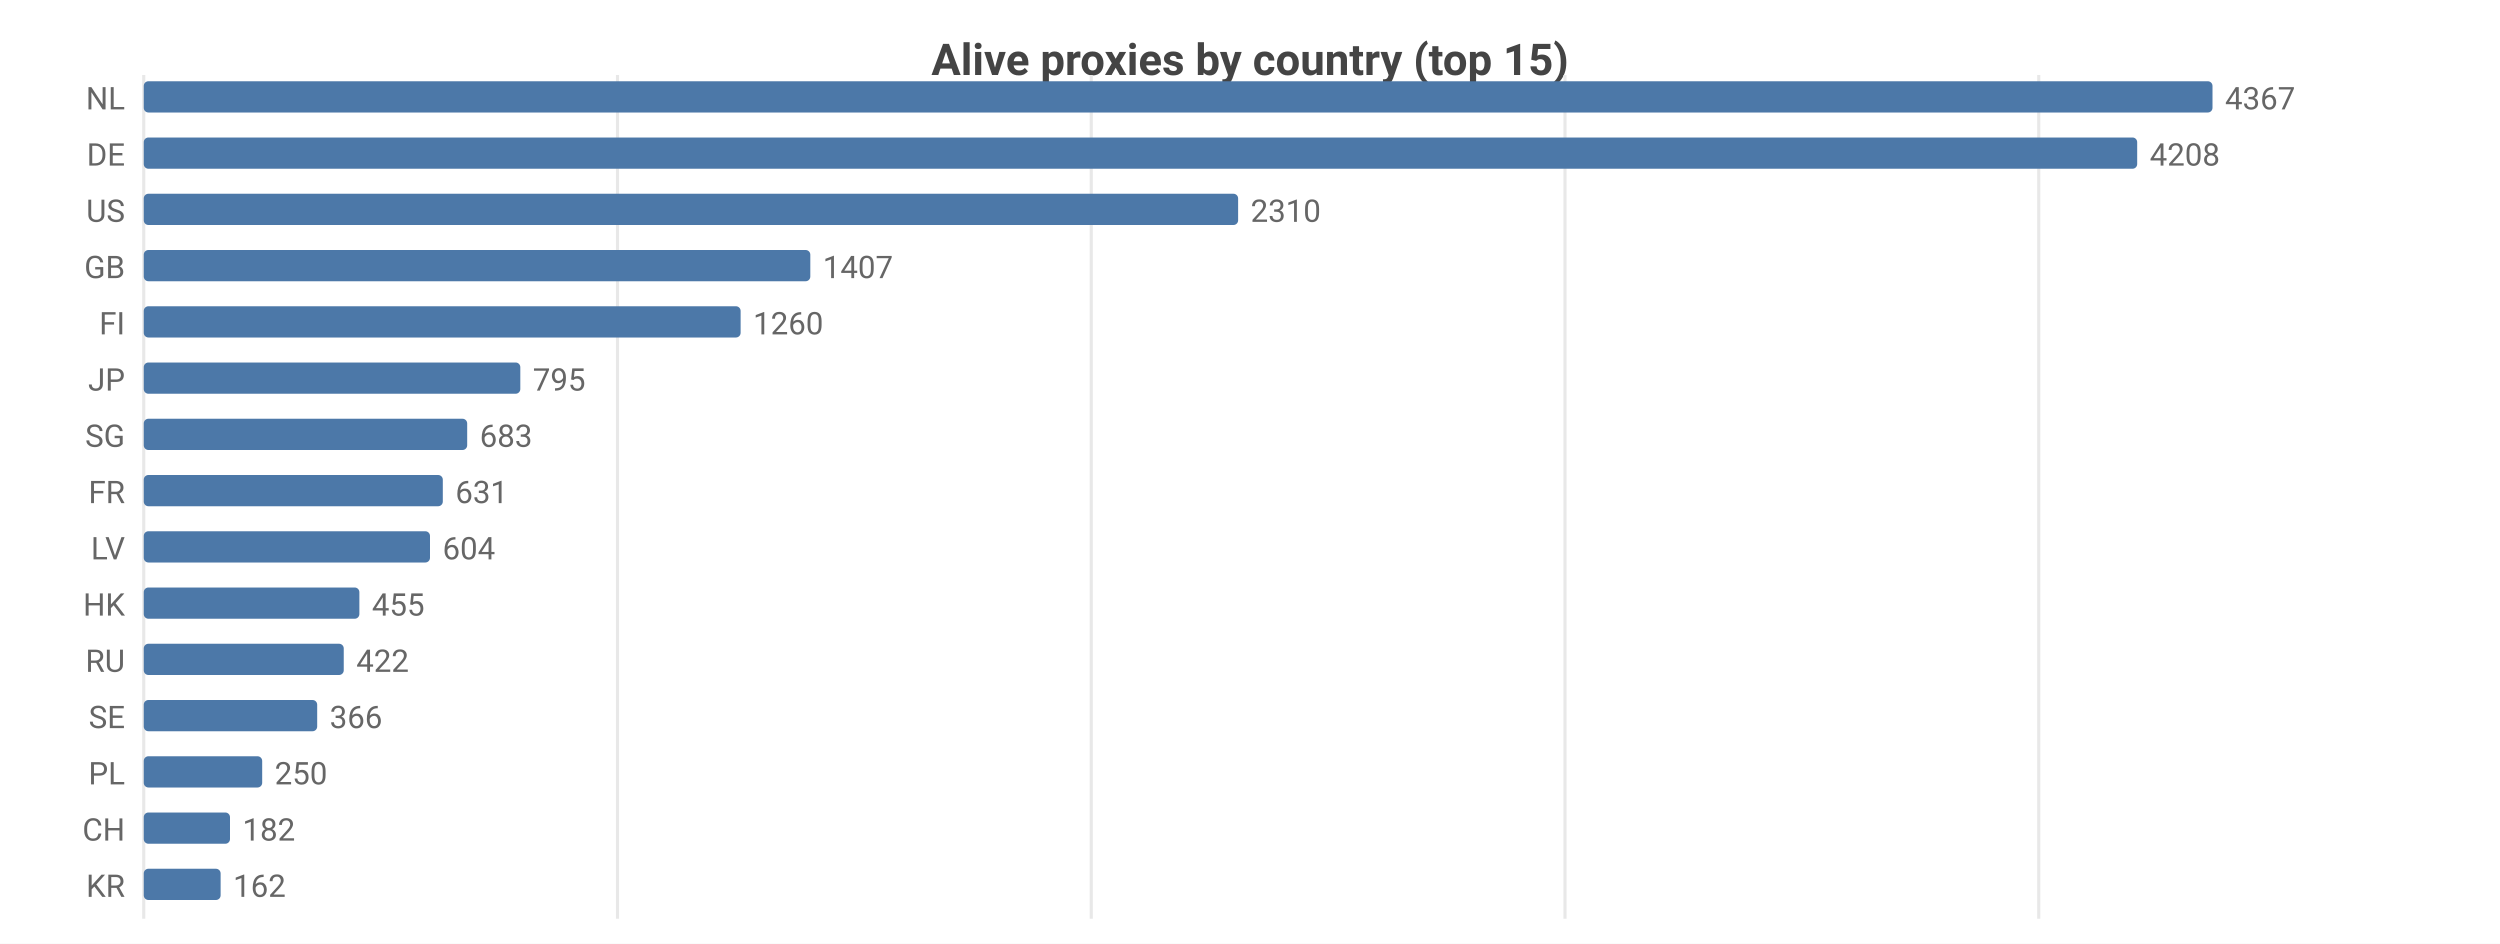
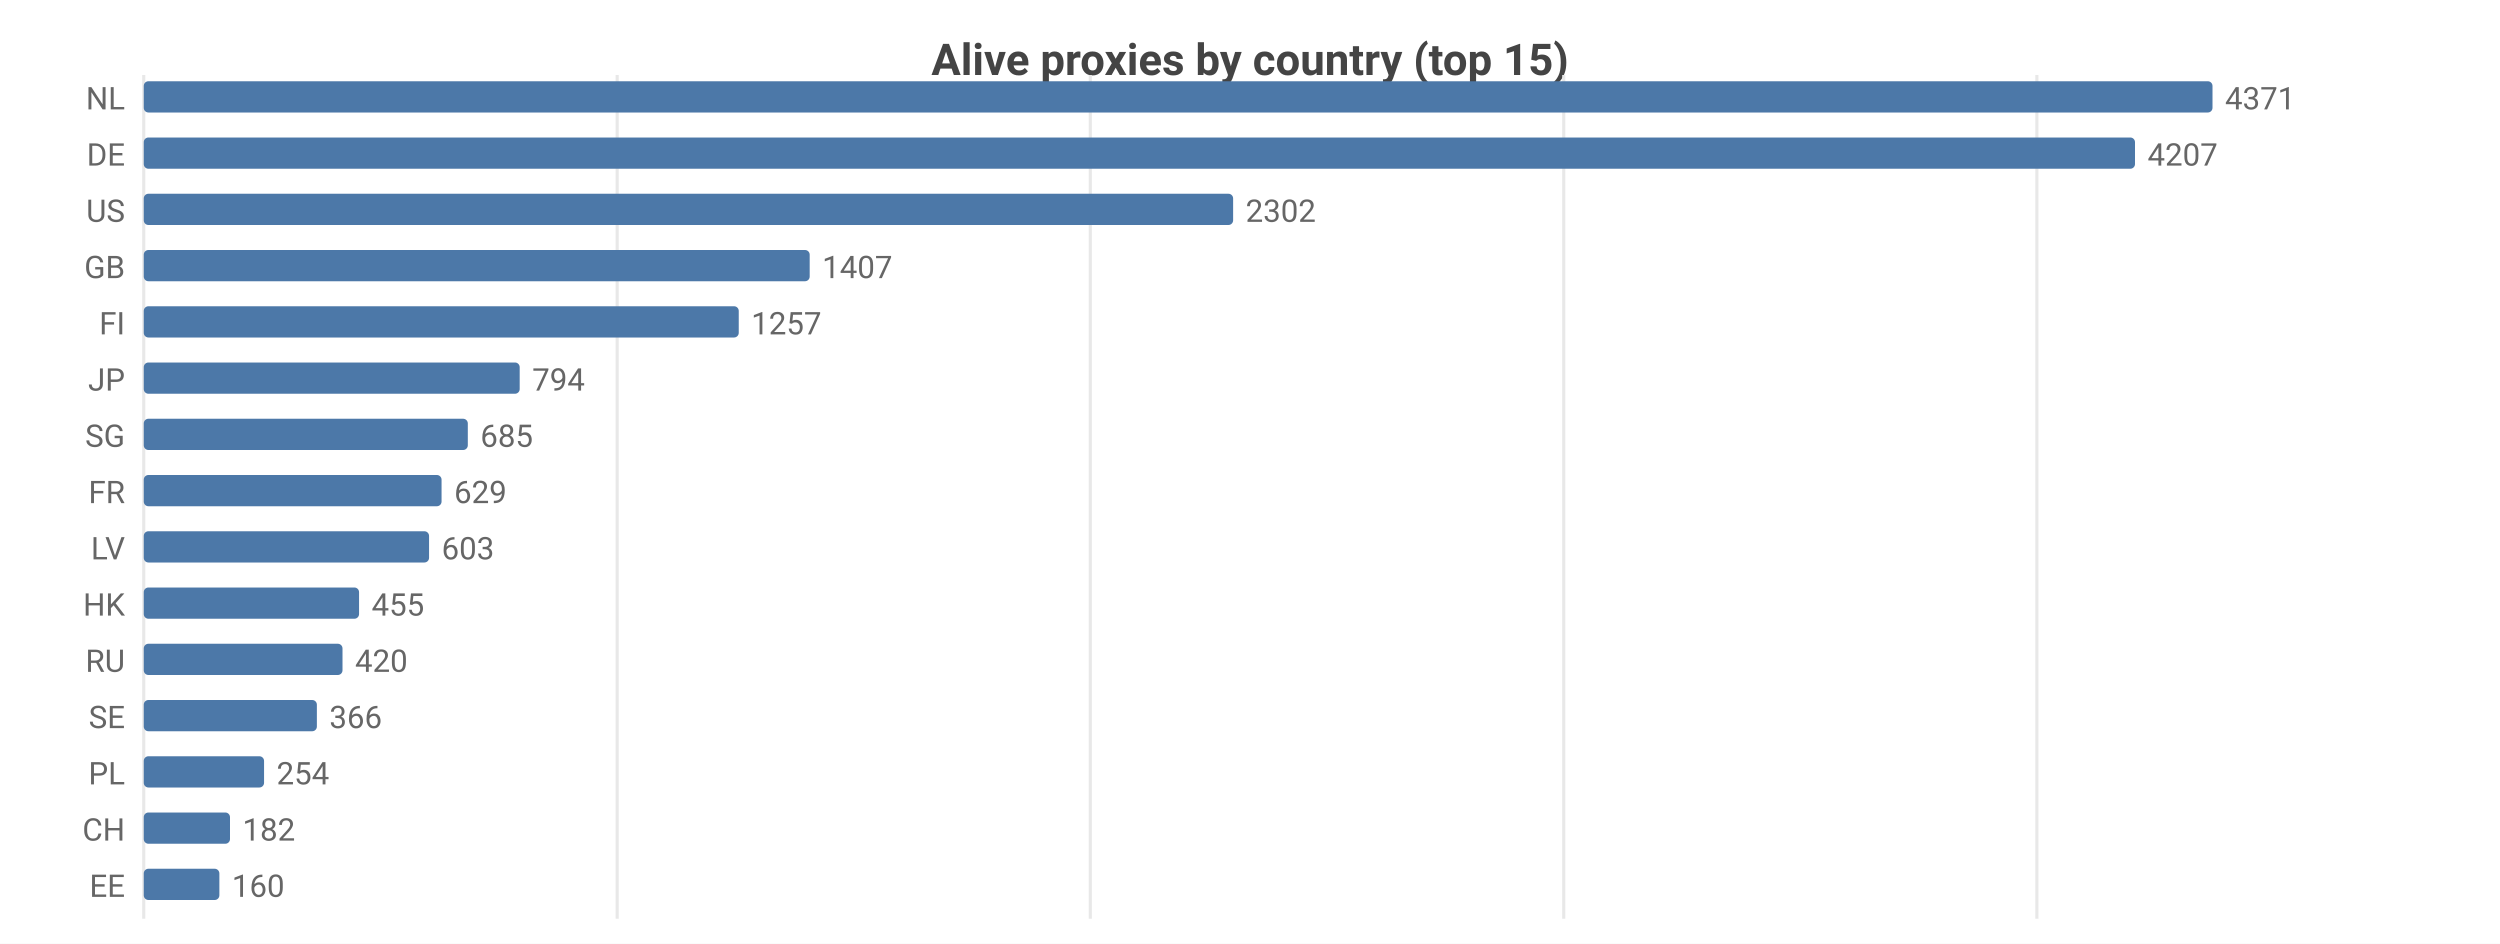
<svg xmlns="http://www.w3.org/2000/svg" width="800" height="302" viewBox="0 0 800 302">
  <rect width="800" height="302" fill="#ffffff" />
  <style>text{font-family:system-ui,-apple-system,'Segoe UI',Roboto,sans-serif}.g{stroke:#e8e8e8;stroke-width:1}.a{stroke:#999;stroke-width:1}.t{font-size:10px;fill:#666}.m{font-size:10px;text-anchor:middle;fill:#666}.e{font-size:10px;text-anchor:end;fill:#666}.l{font-size:11px;fill:#333}.tt{font-size:14px;font-weight:600;text-anchor:middle;fill:#444}.em{font-size:13px;text-anchor:middle;fill:#999}</style>
  <text class="tt" x="400.0" y="24">Alive proxies by country (top 15)</text>
  <line class="g" x1="46" y1="24" x2="46" y2="294" />
-   <line class="g" x1="197.6" y1="24" x2="197.6" y2="294" />
-   <line class="g" x1="349.2" y1="24" x2="349.2" y2="294" />
-   <line class="g" x1="500.8" y1="24" x2="500.8" y2="294" />
-   <line class="g" x1="652.4" y1="24" x2="652.4" y2="294" />
+   <line class="g" x1="197.5" y1="24" x2="197.5" y2="294" />
+   <line class="g" x1="348.9" y1="24" x2="348.9" y2="294" />
+   <line class="g" x1="500.4" y1="24" x2="500.4" y2="294" />
+   <line class="g" x1="651.8" y1="24" x2="651.8" y2="294" />
  <text class="e" x="40" y="35">NL</text>
  <rect x="46" y="26" width="662" height="10" fill="#4c78a8" rx="1.5" />
-   <text class="t" x="712" y="35">4367</text>
+   <text class="t" x="712" y="35">4371</text>
  <text class="e" x="40" y="53">DE</text>
-   <rect x="46" y="44" width="637.9" height="10" fill="#4c78a8" rx="1.5" />
-   <text class="t" x="687.9" y="53">4208</text>
+   <rect x="46" y="44" width="637.2" height="10" fill="#4c78a8" rx="1.5" />
+   <text class="t" x="687.2" y="53">4207</text>
  <text class="e" x="40" y="71">US</text>
-   <rect x="46" y="62" width="350.2" height="10" fill="#4c78a8" rx="1.5" />
-   <text class="t" x="400.2" y="71">2310</text>
+   <rect x="46" y="62" width="348.6" height="10" fill="#4c78a8" rx="1.5" />
+   <text class="t" x="398.6" y="71">2302</text>
  <text class="e" x="40" y="89">GB</text>
-   <rect x="46" y="80" width="213.3" height="10" fill="#4c78a8" rx="1.5" />
-   <text class="t" x="263.3" y="89">1407</text>
+   <rect x="46" y="80" width="213.1" height="10" fill="#4c78a8" rx="1.5" />
+   <text class="t" x="263.1" y="89">1407</text>
  <text class="e" x="40" y="107">FI</text>
-   <rect x="46" y="98" width="191.0" height="10" fill="#4c78a8" rx="1.5" />
-   <text class="t" x="241.0" y="107">1260</text>
+   <rect x="46" y="98" width="190.4" height="10" fill="#4c78a8" rx="1.5" />
+   <text class="t" x="240.4" y="107">1257</text>
  <text class="e" x="40" y="125">JP</text>
-   <rect x="46" y="116" width="120.5" height="10" fill="#4c78a8" rx="1.5" />
-   <text class="t" x="170.5" y="125">795</text>
+   <rect x="46" y="116" width="120.3" height="10" fill="#4c78a8" rx="1.5" />
+   <text class="t" x="170.3" y="125">794</text>
  <text class="e" x="40" y="143">SG</text>
-   <rect x="46" y="134" width="103.5" height="10" fill="#4c78a8" rx="1.5" />
-   <text class="t" x="153.5" y="143">683</text>
+   <rect x="46" y="134" width="103.7" height="10" fill="#4c78a8" rx="1.5" />
+   <text class="t" x="153.7" y="143">685</text>
  <text class="e" x="40" y="161">FR</text>
-   <rect x="46" y="152" width="95.7" height="10" fill="#4c78a8" rx="1.5" />
-   <text class="t" x="145.7" y="161">631</text>
+   <rect x="46" y="152" width="95.3" height="10" fill="#4c78a8" rx="1.5" />
+   <text class="t" x="145.3" y="161">629</text>
  <text class="e" x="40" y="179">LV</text>
-   <rect x="46" y="170" width="91.6" height="10" fill="#4c78a8" rx="1.5" />
-   <text class="t" x="141.6" y="179">604</text>
+   <rect x="46" y="170" width="91.3" height="10" fill="#4c78a8" rx="1.5" />
+   <text class="t" x="141.3" y="179">603</text>
  <text class="e" x="40" y="197">HK</text>
-   <rect x="46" y="188" width="69.0" height="10" fill="#4c78a8" rx="1.5" />
-   <text class="t" x="119.0" y="197">455</text>
+   <rect x="46" y="188" width="68.9" height="10" fill="#4c78a8" rx="1.5" />
+   <text class="t" x="118.9" y="197">455</text>
  <text class="e" x="40" y="215">RU</text>
-   <rect x="46" y="206" width="64.0" height="10" fill="#4c78a8" rx="1.5" />
-   <text class="t" x="114.0" y="215">422</text>
+   <rect x="46" y="206" width="63.6" height="10" fill="#4c78a8" rx="1.5" />
+   <text class="t" x="113.6" y="215">420</text>
  <text class="e" x="40" y="233">SE</text>
-   <rect x="46" y="224" width="55.5" height="10" fill="#4c78a8" rx="1.5" />
-   <text class="t" x="105.5" y="233">366</text>
+   <rect x="46" y="224" width="55.4" height="10" fill="#4c78a8" rx="1.5" />
+   <text class="t" x="105.4" y="233">366</text>
  <text class="e" x="40" y="251">PL</text>
-   <rect x="46" y="242" width="37.9" height="10" fill="#4c78a8" rx="1.5" />
-   <text class="t" x="87.9" y="251">250</text>
+   <rect x="46" y="242" width="38.5" height="10" fill="#4c78a8" rx="1.5" />
+   <text class="t" x="88.5" y="251">254</text>
  <text class="e" x="40" y="269">CH</text>
  <rect x="46" y="260" width="27.6" height="10" fill="#4c78a8" rx="1.5" />
  <text class="t" x="77.6" y="269">182</text>
-   <text class="e" x="40" y="287">KR</text>
-   <rect x="46" y="278" width="24.6" height="10" fill="#4c78a8" rx="1.5" />
-   <text class="t" x="74.6" y="287">162</text>
+   <text class="e" x="40" y="287">EE</text>
+   <rect x="46" y="278" width="24.2" height="10" fill="#4c78a8" rx="1.5" />
+   <text class="t" x="74.2" y="287">160</text>
</svg>
